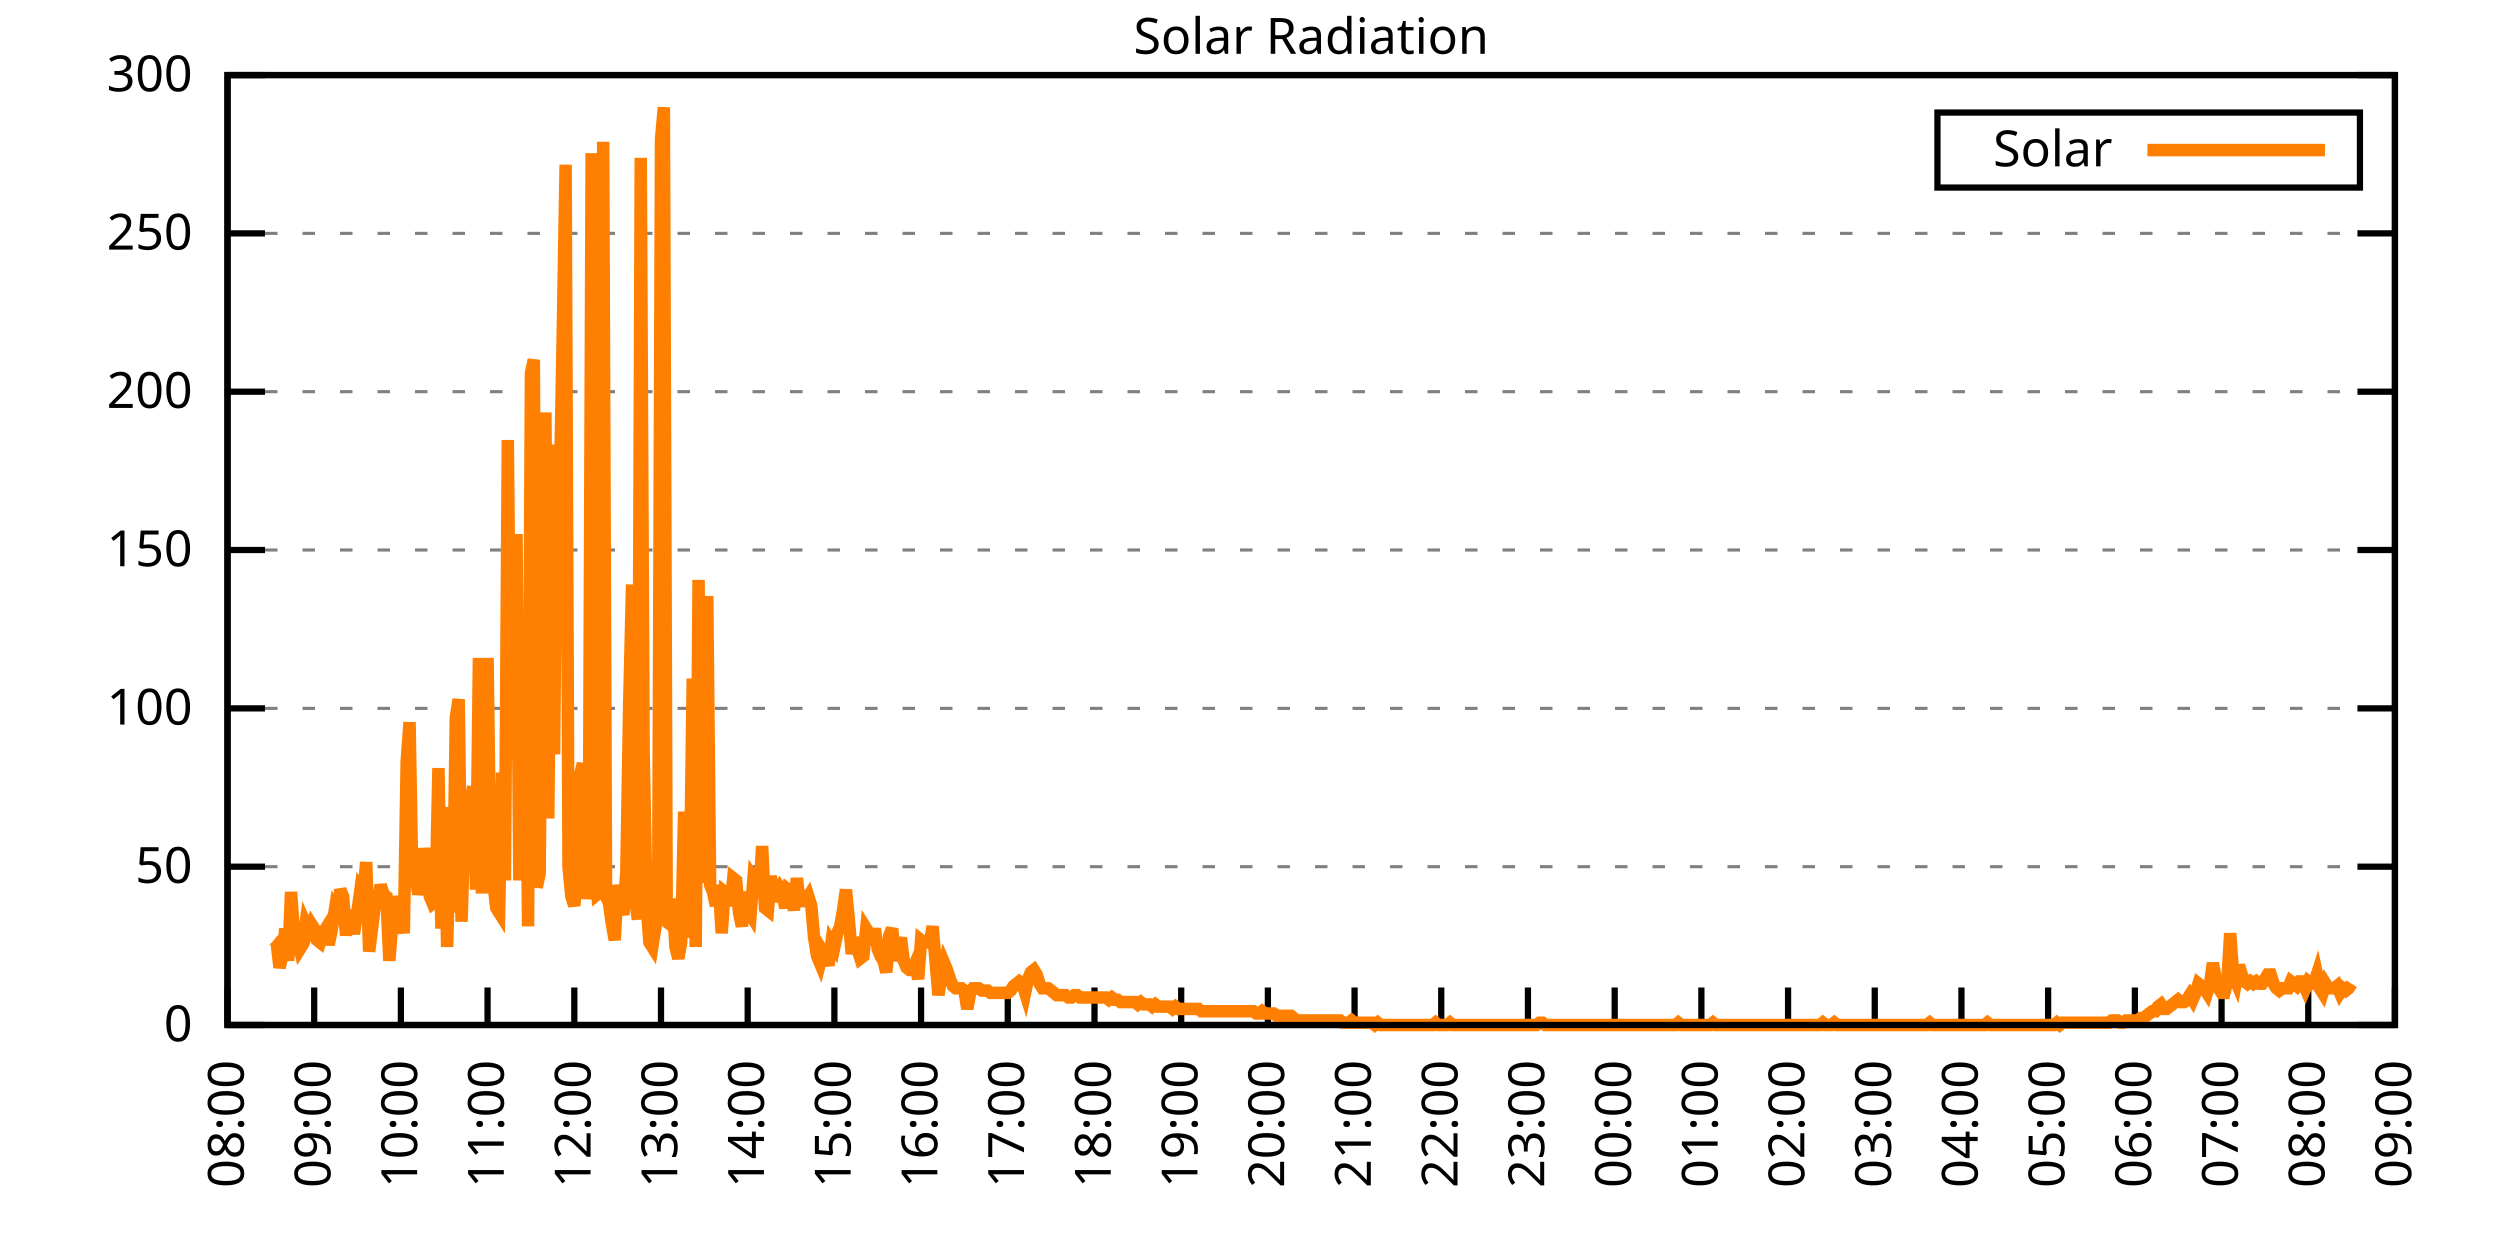
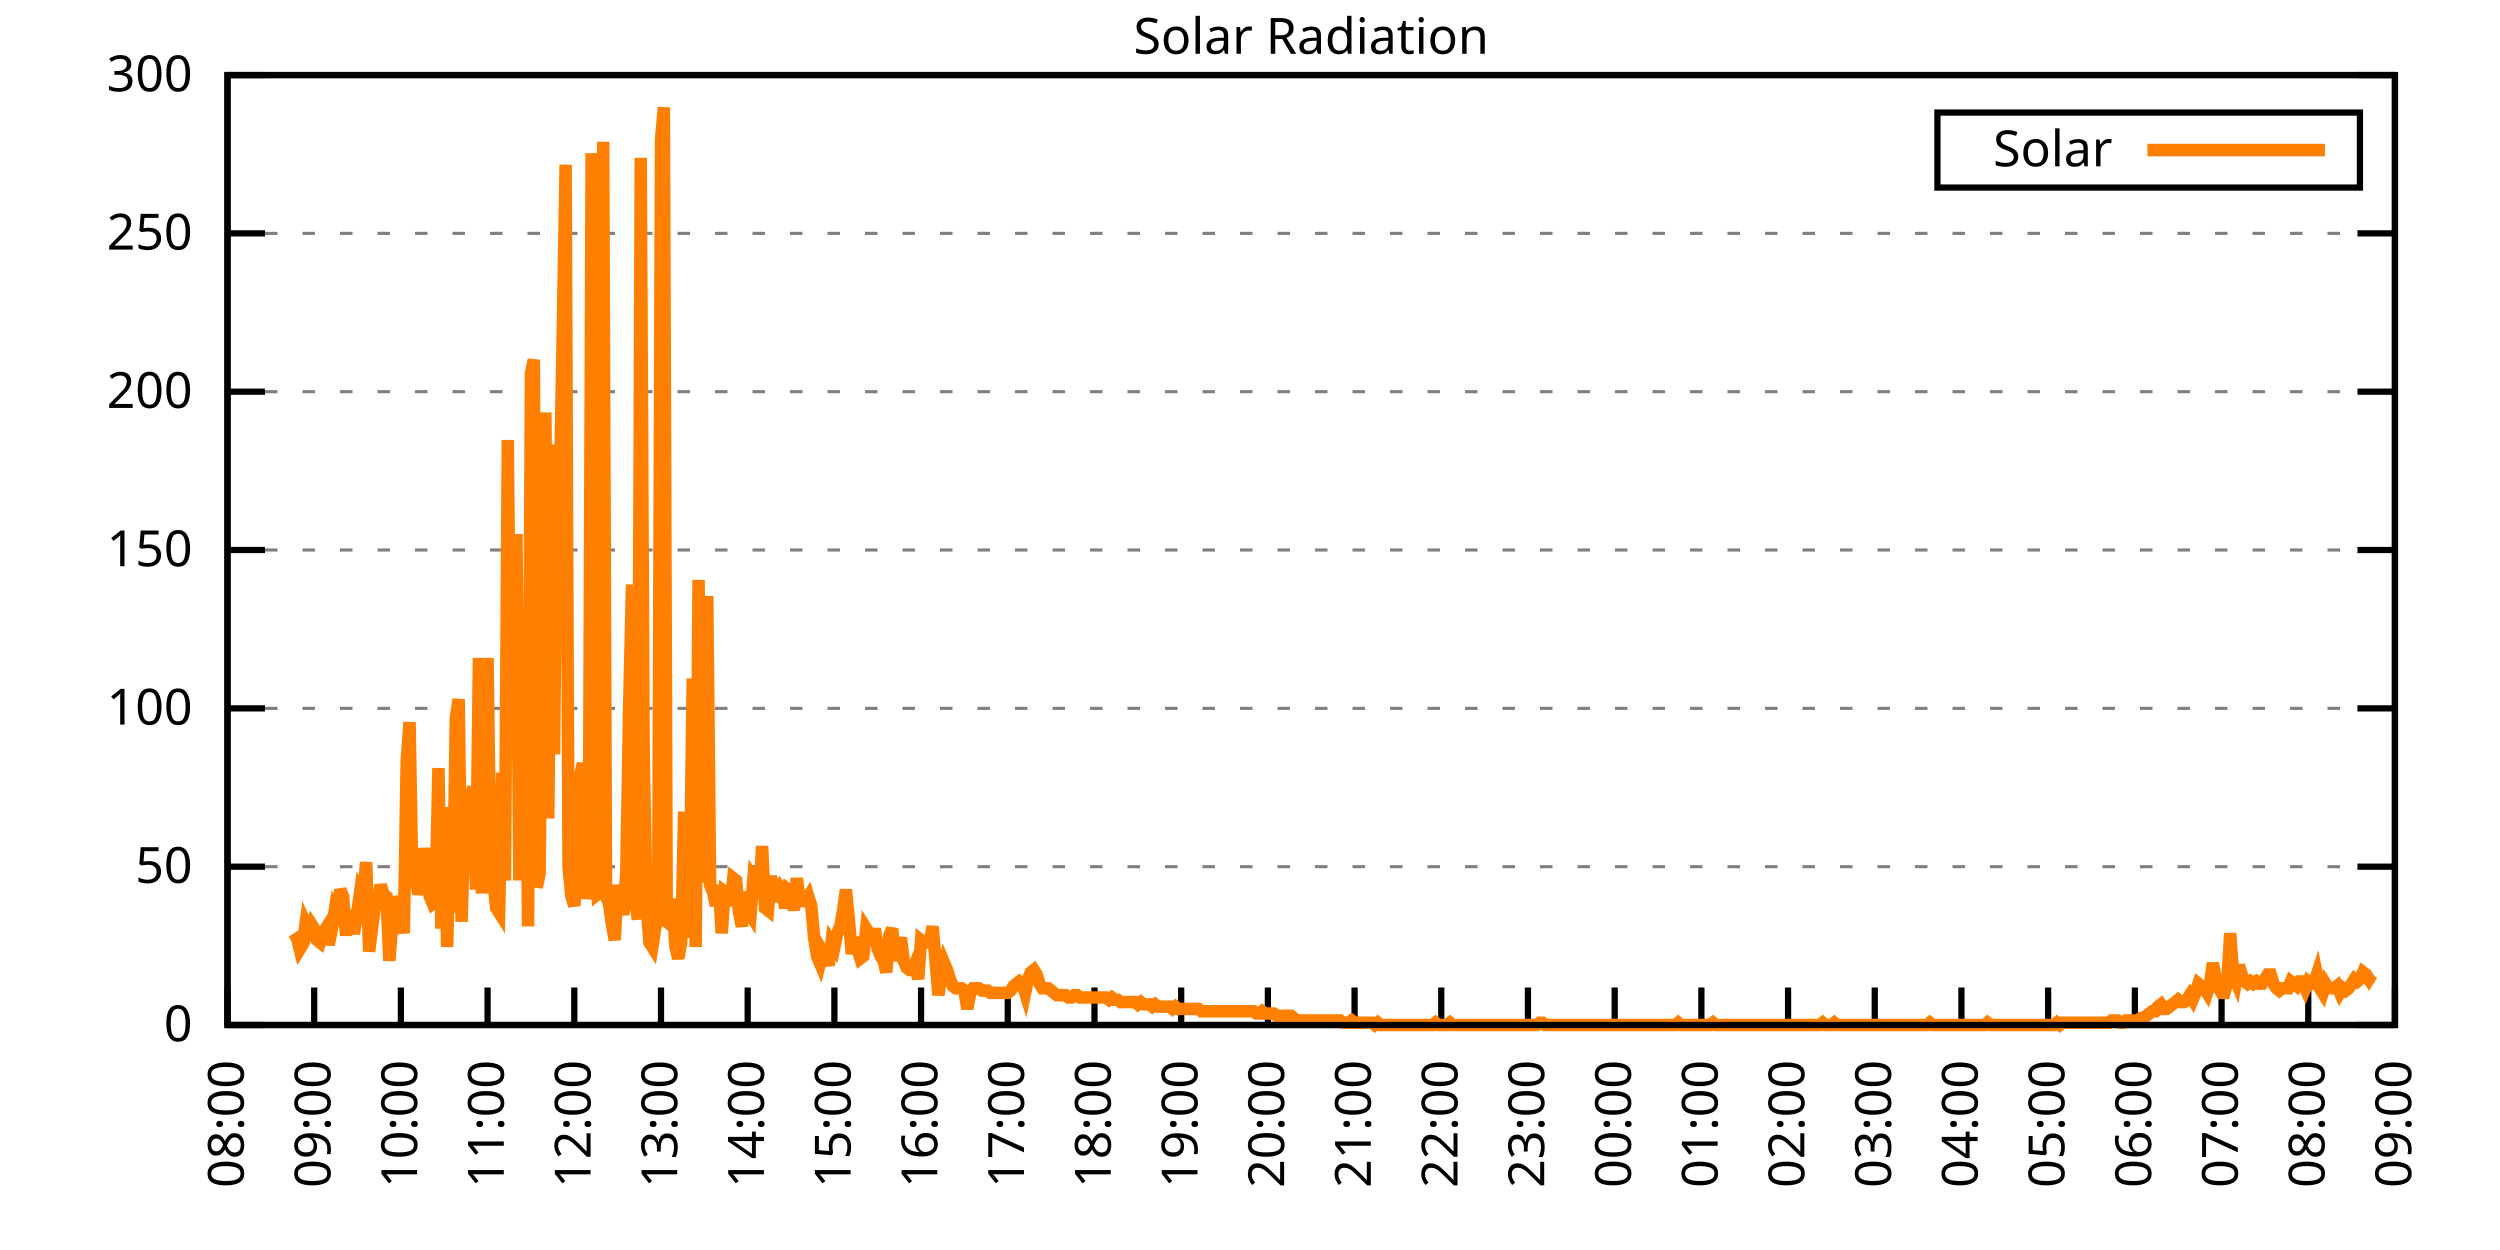
<svg xmlns="http://www.w3.org/2000/svg" xmlns:xlink="http://www.w3.org/1999/xlink" width="400" height="200" viewBox="0 0 400 200">
  <g id="gnuplot_canvas">
    <rect x="0" y="0" width="400" height="200" fill="none" />
    <defs>
      <circle id="gpDot" r="0.5" stroke-width="0.5" stroke="currentColor" />
      <path id="gpPt0" stroke-width="0.333" stroke="currentColor" d="M-1,0 h2 M0,-1 v2" />
      <path id="gpPt1" stroke-width="0.333" stroke="currentColor" d="M-1,-1 L1,1 M1,-1 L-1,1" />
      <path id="gpPt2" stroke-width="0.333" stroke="currentColor" d="M-1,0 L1,0 M0,-1 L0,1 M-1,-1 L1,1 M-1,1 L1,-1" />
      <rect id="gpPt3" stroke-width="0.333" stroke="currentColor" x="-1" y="-1" width="2" height="2" />
      <rect id="gpPt4" stroke-width="0.333" stroke="currentColor" fill="currentColor" x="-1" y="-1" width="2" height="2" />
      <circle id="gpPt5" stroke-width="0.333" stroke="currentColor" cx="0" cy="0" r="1" />
      <use xlink:href="#gpPt5" id="gpPt6" fill="currentColor" stroke="none" />
      <path id="gpPt7" stroke-width="0.333" stroke="currentColor" d="M0,-1.33 L-1.33,0.67 L1.33,0.67 z" />
      <use xlink:href="#gpPt7" id="gpPt8" fill="currentColor" stroke="none" />
      <use xlink:href="#gpPt7" id="gpPt9" stroke="currentColor" transform="rotate(180)" />
      <use xlink:href="#gpPt9" id="gpPt10" fill="currentColor" stroke="none" />
      <use xlink:href="#gpPt3" id="gpPt11" stroke="currentColor" transform="rotate(45)" />
      <use xlink:href="#gpPt11" id="gpPt12" fill="currentColor" stroke="none" />
      <path id="gpPt13" stroke-width="0.333" stroke="currentColor" d="M0,1.330 L1.265,0.411 L0.782,-1.067 L-0.782,-1.076 L-1.265,0.411 z" />
      <use xlink:href="#gpPt13" id="gpPt14" fill="currentColor" stroke="none" />
      <filter id="textbox" filterUnits="objectBoundingBox" x="0" y="0" height="1" width="1">
        <feFlood flood-color="white" flood-opacity="1" result="bgnd" />
        <feComposite in="SourceGraphic" in2="bgnd" operator="atop" />
      </filter>
      <filter id="greybox" filterUnits="objectBoundingBox" x="0" y="0" height="1" width="1">
        <feFlood flood-color="lightgrey" flood-opacity="1" result="grey" />
        <feComposite in="SourceGraphic" in2="grey" operator="atop" />
      </filter>
    </defs>
    <g fill="none" color="white" stroke="currentColor" stroke-width="1.00" stroke-linecap="butt" stroke-linejoin="miter">
</g>
    <g fill="none" color="black" stroke="currentColor" stroke-width="1.00" stroke-linecap="butt" stroke-linejoin="miter">
      <g stroke="none" shape-rendering="crispEdges">
        <polygon fill="rgb(255, 255, 255)" points="36.40,164.00 383.18,164.00 383.18,12.02 36.40,12.02 " />
      </g>
    </g>
    <g fill="none" color="black" stroke="currentColor" stroke-width="1.00" stroke-linecap="butt" stroke-linejoin="miter">
</g>
    <g fill="none" color="black" stroke="black" stroke-width="0.50" stroke-linecap="butt" stroke-linejoin="miter">
</g>
    <g fill="none" color="gray" stroke="currentColor" stroke-width="0.50" stroke-linecap="butt" stroke-linejoin="miter">
      <path stroke="gray" stroke-dasharray="2,4" class="gridline" d="M36.40,164.00 L383.19,164.00  " />
    </g>
    <g fill="none" color="gray" stroke="gray" stroke-width="1.00" stroke-linecap="butt" stroke-linejoin="miter">
</g>
    <g fill="none" color="black" stroke="currentColor" stroke-width="1.00" stroke-linecap="butt" stroke-linejoin="miter">
      <path stroke="black" d="M36.40,164.00 L42.40,164.00 M383.19,164.00 L377.19,164.00  " />
      <g transform="translate(30.80,166.60)" stroke="none" fill="black" font-family="Sans" font-size="8.00" text-anchor="end">
        <text>
          <tspan font-family="Sans"> 0</tspan>
        </text>
      </g>
    </g>
    <g fill="none" color="black" stroke="currentColor" stroke-width="1.00" stroke-linecap="butt" stroke-linejoin="miter">
</g>
    <g fill="none" color="black" stroke="black" stroke-width="0.50" stroke-linecap="butt" stroke-linejoin="miter">
</g>
    <g fill="none" color="gray" stroke="currentColor" stroke-width="0.50" stroke-linecap="butt" stroke-linejoin="miter">
      <path stroke="gray" stroke-dasharray="2,4" class="gridline" d="M36.40,138.67 L383.19,138.67  " />
    </g>
    <g fill="none" color="gray" stroke="gray" stroke-width="1.00" stroke-linecap="butt" stroke-linejoin="miter">
</g>
    <g fill="none" color="black" stroke="currentColor" stroke-width="1.00" stroke-linecap="butt" stroke-linejoin="miter">
      <path stroke="black" d="M36.40,138.67 L42.40,138.67 M383.19,138.67 L377.19,138.67  " />
      <g transform="translate(30.80,141.27)" stroke="none" fill="black" font-family="Sans" font-size="8.00" text-anchor="end">
        <text>
          <tspan font-family="Sans"> 50</tspan>
        </text>
      </g>
    </g>
    <g fill="none" color="black" stroke="currentColor" stroke-width="1.00" stroke-linecap="butt" stroke-linejoin="miter">
</g>
    <g fill="none" color="black" stroke="black" stroke-width="0.50" stroke-linecap="butt" stroke-linejoin="miter">
</g>
    <g fill="none" color="gray" stroke="currentColor" stroke-width="0.50" stroke-linecap="butt" stroke-linejoin="miter">
      <path stroke="gray" stroke-dasharray="2,4" class="gridline" d="M36.40,113.34 L383.19,113.34  " />
    </g>
    <g fill="none" color="gray" stroke="gray" stroke-width="1.00" stroke-linecap="butt" stroke-linejoin="miter">
</g>
    <g fill="none" color="black" stroke="currentColor" stroke-width="1.00" stroke-linecap="butt" stroke-linejoin="miter">
      <path stroke="black" d="M36.40,113.34 L42.40,113.34 M383.19,113.34 L377.19,113.34  " />
      <g transform="translate(30.80,115.94)" stroke="none" fill="black" font-family="Sans" font-size="8.00" text-anchor="end">
        <text>
          <tspan font-family="Sans"> 100</tspan>
        </text>
      </g>
    </g>
    <g fill="none" color="black" stroke="currentColor" stroke-width="1.00" stroke-linecap="butt" stroke-linejoin="miter">
</g>
    <g fill="none" color="black" stroke="black" stroke-width="0.50" stroke-linecap="butt" stroke-linejoin="miter">
</g>
    <g fill="none" color="gray" stroke="currentColor" stroke-width="0.50" stroke-linecap="butt" stroke-linejoin="miter">
      <path stroke="gray" stroke-dasharray="2,4" class="gridline" d="M36.40,88.00 L383.19,88.00  " />
    </g>
    <g fill="none" color="gray" stroke="gray" stroke-width="1.00" stroke-linecap="butt" stroke-linejoin="miter">
</g>
    <g fill="none" color="black" stroke="currentColor" stroke-width="1.00" stroke-linecap="butt" stroke-linejoin="miter">
      <path stroke="black" d="M36.40,88.00 L42.40,88.00 M383.19,88.00 L377.19,88.00  " />
      <g transform="translate(30.80,90.60)" stroke="none" fill="black" font-family="Sans" font-size="8.00" text-anchor="end">
        <text>
          <tspan font-family="Sans"> 150</tspan>
        </text>
      </g>
    </g>
    <g fill="none" color="black" stroke="currentColor" stroke-width="1.00" stroke-linecap="butt" stroke-linejoin="miter">
</g>
    <g fill="none" color="black" stroke="black" stroke-width="0.50" stroke-linecap="butt" stroke-linejoin="miter">
</g>
    <g fill="none" color="gray" stroke="currentColor" stroke-width="0.50" stroke-linecap="butt" stroke-linejoin="miter">
      <path stroke="gray" stroke-dasharray="2,4" class="gridline" d="M36.40,62.67 L383.19,62.67  " />
    </g>
    <g fill="none" color="gray" stroke="gray" stroke-width="1.00" stroke-linecap="butt" stroke-linejoin="miter">
</g>
    <g fill="none" color="black" stroke="currentColor" stroke-width="1.00" stroke-linecap="butt" stroke-linejoin="miter">
      <path stroke="black" d="M36.40,62.67 L42.40,62.67 M383.19,62.67 L377.19,62.67  " />
      <g transform="translate(30.80,65.27)" stroke="none" fill="black" font-family="Sans" font-size="8.00" text-anchor="end">
        <text>
          <tspan font-family="Sans"> 200</tspan>
        </text>
      </g>
    </g>
    <g fill="none" color="black" stroke="currentColor" stroke-width="1.00" stroke-linecap="butt" stroke-linejoin="miter">
</g>
    <g fill="none" color="black" stroke="black" stroke-width="0.50" stroke-linecap="butt" stroke-linejoin="miter">
</g>
    <g fill="none" color="gray" stroke="currentColor" stroke-width="0.50" stroke-linecap="butt" stroke-linejoin="miter">
      <path stroke="gray" stroke-dasharray="2,4" class="gridline" d="M36.40,37.34 L383.19,37.34  " />
    </g>
    <g fill="none" color="gray" stroke="gray" stroke-width="1.00" stroke-linecap="butt" stroke-linejoin="miter">
</g>
    <g fill="none" color="black" stroke="currentColor" stroke-width="1.00" stroke-linecap="butt" stroke-linejoin="miter">
      <path stroke="black" d="M36.40,37.34 L42.40,37.34 M383.19,37.34 L377.19,37.34  " />
      <g transform="translate(30.80,39.94)" stroke="none" fill="black" font-family="Sans" font-size="8.00" text-anchor="end">
        <text>
          <tspan font-family="Sans"> 250</tspan>
        </text>
      </g>
    </g>
    <g fill="none" color="black" stroke="currentColor" stroke-width="1.00" stroke-linecap="butt" stroke-linejoin="miter">
</g>
    <g fill="none" color="black" stroke="black" stroke-width="0.50" stroke-linecap="butt" stroke-linejoin="miter">
</g>
    <g fill="none" color="gray" stroke="currentColor" stroke-width="0.50" stroke-linecap="butt" stroke-linejoin="miter">
      <path stroke="gray" stroke-dasharray="2,4" class="gridline" d="M36.40,12.01 L383.19,12.01  " />
    </g>
    <g fill="none" color="gray" stroke="gray" stroke-width="1.00" stroke-linecap="butt" stroke-linejoin="miter">
</g>
    <g fill="none" color="black" stroke="currentColor" stroke-width="1.00" stroke-linecap="butt" stroke-linejoin="miter">
      <path stroke="black" d="M36.40,12.01 L42.40,12.01 M383.19,12.01 L377.19,12.01  " />
      <g transform="translate(30.80,14.61)" stroke="none" fill="black" font-family="Sans" font-size="8.00" text-anchor="end">
        <text>
          <tspan font-family="Sans"> 300</tspan>
        </text>
      </g>
    </g>
    <g fill="none" color="black" stroke="currentColor" stroke-width="1.00" stroke-linecap="butt" stroke-linejoin="miter">
      <path stroke="black" d="M36.40,164.00 L36.40,158.00  " />
      <g transform="translate(39.00,169.60) rotate(270.00)" stroke="none" fill="black" font-family="Sans" font-size="8.00" text-anchor="end">
        <text>
          <tspan font-family="Sans">08:00</tspan>
        </text>
      </g>
    </g>
    <g fill="none" color="black" stroke="currentColor" stroke-width="1.00" stroke-linecap="butt" stroke-linejoin="miter">
      <path stroke="black" d="M50.27,164.00 L50.27,158.00  " />
      <g transform="translate(52.87,169.60) rotate(270.00)" stroke="none" fill="black" font-family="Sans" font-size="8.00" text-anchor="end">
        <text>
          <tspan font-family="Sans">09:00</tspan>
        </text>
      </g>
    </g>
    <g fill="none" color="black" stroke="currentColor" stroke-width="1.00" stroke-linecap="butt" stroke-linejoin="miter">
      <path stroke="black" d="M64.14,164.00 L64.14,158.00  " />
      <g transform="translate(66.74,169.60) rotate(270.00)" stroke="none" fill="black" font-family="Sans" font-size="8.00" text-anchor="end">
        <text>
          <tspan font-family="Sans">10:00</tspan>
        </text>
      </g>
    </g>
    <g fill="none" color="black" stroke="currentColor" stroke-width="1.00" stroke-linecap="butt" stroke-linejoin="miter">
      <path stroke="black" d="M78.01,164.00 L78.01,158.00  " />
      <g transform="translate(80.61,169.60) rotate(270.00)" stroke="none" fill="black" font-family="Sans" font-size="8.00" text-anchor="end">
        <text>
          <tspan font-family="Sans">11:00</tspan>
        </text>
      </g>
    </g>
    <g fill="none" color="black" stroke="currentColor" stroke-width="1.00" stroke-linecap="butt" stroke-linejoin="miter">
      <path stroke="black" d="M91.89,164.00 L91.89,158.00  " />
      <g transform="translate(94.49,169.60) rotate(270.00)" stroke="none" fill="black" font-family="Sans" font-size="8.00" text-anchor="end">
        <text>
          <tspan font-family="Sans">12:00</tspan>
        </text>
      </g>
    </g>
    <g fill="none" color="black" stroke="currentColor" stroke-width="1.00" stroke-linecap="butt" stroke-linejoin="miter">
      <path stroke="black" d="M105.76,164.00 L105.76,158.00  " />
      <g transform="translate(108.36,169.60) rotate(270.00)" stroke="none" fill="black" font-family="Sans" font-size="8.00" text-anchor="end">
        <text>
          <tspan font-family="Sans">13:00</tspan>
        </text>
      </g>
    </g>
    <g fill="none" color="black" stroke="currentColor" stroke-width="1.00" stroke-linecap="butt" stroke-linejoin="miter">
      <path stroke="black" d="M119.63,164.00 L119.63,158.00  " />
      <g transform="translate(122.23,169.60) rotate(270.00)" stroke="none" fill="black" font-family="Sans" font-size="8.00" text-anchor="end">
        <text>
          <tspan font-family="Sans">14:00</tspan>
        </text>
      </g>
    </g>
    <g fill="none" color="black" stroke="currentColor" stroke-width="1.00" stroke-linecap="butt" stroke-linejoin="miter">
      <path stroke="black" d="M133.50,164.00 L133.50,158.00  " />
      <g transform="translate(136.10,169.60) rotate(270.00)" stroke="none" fill="black" font-family="Sans" font-size="8.00" text-anchor="end">
        <text>
          <tspan font-family="Sans">15:00</tspan>
        </text>
      </g>
    </g>
    <g fill="none" color="black" stroke="currentColor" stroke-width="1.00" stroke-linecap="butt" stroke-linejoin="miter">
      <path stroke="black" d="M147.37,164.00 L147.37,158.00  " />
      <g transform="translate(149.97,169.60) rotate(270.00)" stroke="none" fill="black" font-family="Sans" font-size="8.00" text-anchor="end">
        <text>
          <tspan font-family="Sans">16:00</tspan>
        </text>
      </g>
    </g>
    <g fill="none" color="black" stroke="currentColor" stroke-width="1.00" stroke-linecap="butt" stroke-linejoin="miter">
      <path stroke="black" d="M161.24,164.00 L161.24,158.00  " />
      <g transform="translate(163.84,169.60) rotate(270.00)" stroke="none" fill="black" font-family="Sans" font-size="8.00" text-anchor="end">
        <text>
          <tspan font-family="Sans">17:00</tspan>
        </text>
      </g>
    </g>
    <g fill="none" color="black" stroke="currentColor" stroke-width="1.00" stroke-linecap="butt" stroke-linejoin="miter">
      <path stroke="black" d="M175.12,164.00 L175.12,158.00  " />
      <g transform="translate(177.72,169.60) rotate(270.00)" stroke="none" fill="black" font-family="Sans" font-size="8.00" text-anchor="end">
        <text>
          <tspan font-family="Sans">18:00</tspan>
        </text>
      </g>
    </g>
    <g fill="none" color="black" stroke="currentColor" stroke-width="1.00" stroke-linecap="butt" stroke-linejoin="miter">
      <path stroke="black" d="M188.99,164.00 L188.99,158.00  " />
      <g transform="translate(191.59,169.60) rotate(270.00)" stroke="none" fill="black" font-family="Sans" font-size="8.00" text-anchor="end">
        <text>
          <tspan font-family="Sans">19:00</tspan>
        </text>
      </g>
    </g>
    <g fill="none" color="black" stroke="currentColor" stroke-width="1.00" stroke-linecap="butt" stroke-linejoin="miter">
      <path stroke="black" d="M202.86,164.00 L202.86,158.00  " />
      <g transform="translate(205.46,169.60) rotate(270.00)" stroke="none" fill="black" font-family="Sans" font-size="8.00" text-anchor="end">
        <text>
          <tspan font-family="Sans">20:00</tspan>
        </text>
      </g>
    </g>
    <g fill="none" color="black" stroke="currentColor" stroke-width="1.00" stroke-linecap="butt" stroke-linejoin="miter">
      <path stroke="black" d="M216.73,164.00 L216.73,158.00  " />
      <g transform="translate(219.33,169.60) rotate(270.00)" stroke="none" fill="black" font-family="Sans" font-size="8.00" text-anchor="end">
        <text>
          <tspan font-family="Sans">21:00</tspan>
        </text>
      </g>
    </g>
    <g fill="none" color="black" stroke="currentColor" stroke-width="1.00" stroke-linecap="butt" stroke-linejoin="miter">
      <path stroke="black" d="M230.60,164.00 L230.60,158.00  " />
      <g transform="translate(233.20,169.60) rotate(270.00)" stroke="none" fill="black" font-family="Sans" font-size="8.00" text-anchor="end">
        <text>
          <tspan font-family="Sans">22:00</tspan>
        </text>
      </g>
    </g>
    <g fill="none" color="black" stroke="currentColor" stroke-width="1.00" stroke-linecap="butt" stroke-linejoin="miter">
      <path stroke="black" d="M244.47,164.00 L244.47,158.00  " />
      <g transform="translate(247.07,169.60) rotate(270.00)" stroke="none" fill="black" font-family="Sans" font-size="8.00" text-anchor="end">
        <text>
          <tspan font-family="Sans">23:00</tspan>
        </text>
      </g>
    </g>
    <g fill="none" color="black" stroke="currentColor" stroke-width="1.00" stroke-linecap="butt" stroke-linejoin="miter">
      <path stroke="black" d="M258.35,164.00 L258.35,158.00  " />
      <g transform="translate(260.95,169.60) rotate(270.00)" stroke="none" fill="black" font-family="Sans" font-size="8.00" text-anchor="end">
        <text>
          <tspan font-family="Sans">00:00</tspan>
        </text>
      </g>
    </g>
    <g fill="none" color="black" stroke="currentColor" stroke-width="1.00" stroke-linecap="butt" stroke-linejoin="miter">
      <path stroke="black" d="M272.22,164.00 L272.22,158.00  " />
      <g transform="translate(274.82,169.60) rotate(270.00)" stroke="none" fill="black" font-family="Sans" font-size="8.00" text-anchor="end">
        <text>
          <tspan font-family="Sans">01:00</tspan>
        </text>
      </g>
    </g>
    <g fill="none" color="black" stroke="currentColor" stroke-width="1.00" stroke-linecap="butt" stroke-linejoin="miter">
      <path stroke="black" d="M286.09,164.00 L286.09,158.00  " />
      <g transform="translate(288.69,169.60) rotate(270.00)" stroke="none" fill="black" font-family="Sans" font-size="8.00" text-anchor="end">
        <text>
          <tspan font-family="Sans">02:00</tspan>
        </text>
      </g>
    </g>
    <g fill="none" color="black" stroke="currentColor" stroke-width="1.00" stroke-linecap="butt" stroke-linejoin="miter">
      <path stroke="black" d="M299.96,164.00 L299.96,158.00  " />
      <g transform="translate(302.56,169.60) rotate(270.00)" stroke="none" fill="black" font-family="Sans" font-size="8.00" text-anchor="end">
        <text>
          <tspan font-family="Sans">03:00</tspan>
        </text>
      </g>
    </g>
    <g fill="none" color="black" stroke="currentColor" stroke-width="1.00" stroke-linecap="butt" stroke-linejoin="miter">
      <path stroke="black" d="M313.83,164.00 L313.83,158.00  " />
      <g transform="translate(316.43,169.60) rotate(270.00)" stroke="none" fill="black" font-family="Sans" font-size="8.00" text-anchor="end">
        <text>
          <tspan font-family="Sans">04:00</tspan>
        </text>
      </g>
    </g>
    <g fill="none" color="black" stroke="currentColor" stroke-width="1.00" stroke-linecap="butt" stroke-linejoin="miter">
      <path stroke="black" d="M327.70,164.00 L327.70,158.00  " />
      <g transform="translate(330.30,169.60) rotate(270.00)" stroke="none" fill="black" font-family="Sans" font-size="8.00" text-anchor="end">
        <text>
          <tspan font-family="Sans">05:00</tspan>
        </text>
      </g>
    </g>
    <g fill="none" color="black" stroke="currentColor" stroke-width="1.00" stroke-linecap="butt" stroke-linejoin="miter">
      <path stroke="black" d="M341.58,164.00 L341.58,158.00  " />
      <g transform="translate(344.18,169.60) rotate(270.00)" stroke="none" fill="black" font-family="Sans" font-size="8.00" text-anchor="end">
        <text>
          <tspan font-family="Sans">06:00</tspan>
        </text>
      </g>
    </g>
    <g fill="none" color="black" stroke="currentColor" stroke-width="1.00" stroke-linecap="butt" stroke-linejoin="miter">
      <path stroke="black" d="M355.45,164.00 L355.45,158.00  " />
      <g transform="translate(358.05,169.60) rotate(270.00)" stroke="none" fill="black" font-family="Sans" font-size="8.00" text-anchor="end">
        <text>
          <tspan font-family="Sans">07:00</tspan>
        </text>
      </g>
    </g>
    <g fill="none" color="black" stroke="currentColor" stroke-width="1.00" stroke-linecap="butt" stroke-linejoin="miter">
      <path stroke="black" d="M369.32,164.00 L369.32,158.00  " />
      <g transform="translate(371.92,169.60) rotate(270.00)" stroke="none" fill="black" font-family="Sans" font-size="8.00" text-anchor="end">
        <text>
          <tspan font-family="Sans">08:00</tspan>
        </text>
      </g>
    </g>
    <g fill="none" color="black" stroke="currentColor" stroke-width="1.00" stroke-linecap="butt" stroke-linejoin="miter">
      <path stroke="black" d="M383.19,164.00 L383.19,158.00  " />
      <g transform="translate(385.79,169.60) rotate(270.00)" stroke="none" fill="black" font-family="Sans" font-size="8.00" text-anchor="end">
        <text>
          <tspan font-family="Sans">09:00</tspan>
        </text>
      </g>
    </g>
    <g fill="none" color="black" stroke="currentColor" stroke-width="1.00" stroke-linecap="butt" stroke-linejoin="miter">
</g>
    <g fill="none" color="black" stroke="currentColor" stroke-width="1.00" stroke-linecap="butt" stroke-linejoin="miter">
      <path stroke="black" d="M36.40,12.01 L36.40,164.00 L383.19,164.00 L383.19,12.01 L36.40,12.01 Z  " />
    </g>
    <g fill="none" color="black" stroke="currentColor" stroke-width="1.00" stroke-linecap="butt" stroke-linejoin="miter">
</g>
    <g fill="none" color="black" stroke="currentColor" stroke-width="1.00" stroke-linecap="butt" stroke-linejoin="miter">
      <path stroke="black" d="M309.99,30.01 L309.99,18.01 L377.59,18.01 L377.59,30.01 L309.99,30.01 Z  " />
    </g>
    <g id="Solar_Radiation_plot_1">
      <g fill="none" color="white" stroke="black" stroke-width="2.00" stroke-linecap="butt" stroke-linejoin="miter">
</g>
      <g fill="none" color="black" stroke="currentColor" stroke-width="2.00" stroke-linecap="butt" stroke-linejoin="miter">
        <g transform="translate(337.99,26.61)" stroke="none" fill="black" font-family="Sans" font-size="8.00" text-anchor="end">
          <text>
            <tspan font-family="Sans">Solar</tspan>
          </text>
        </g>
      </g>
      <g fill="none" color="black" stroke="currentColor" stroke-width="2.00" stroke-linecap="butt" stroke-linejoin="miter">
-         <path stroke="rgb(255, 127,   0)" d="M343.59,24.01 L371.99,24.01 M43.80,150.42 L44.26,150.79 L44.72,154.82 L45.19,152.99 L45.65,148.58 L46.11,153.72   L46.57,142.71 L47.03,149.32 L47.50,150.05 L47.96,151.89 L48.42,151.15 L48.88,147.85 L49.35,148.95 L49.81,147.85   L50.27,148.58 L50.73,150.42 L51.20,150.79 L51.66,149.32 L52.12,148.58 L52.58,151.15 L53.05,148.95 L53.51,146.01   L53.97,147.11 L54.43,142.34 L54.90,143.44 L55.36,149.68 L55.82,145.65 L56.28,148.58 L56.75,148.58 L57.21,145.65   L57.67,142.34 L58.13,143.08 L58.59,137.94 L59.06,152.25 L59.52,148.58 L59.98,144.91 L60.44,144.18 L60.91,141.61   L61.37,143.08 L61.83,143.44 L62.29,153.72 L62.76,147.85 L63.22,143.44 L63.68,145.65 L64.14,146.38 L64.61,149.32   L65.07,121.79 L65.53,115.55 L65.99,141.61 L66.46,139.77 L66.92,143.08 L67.38,141.24 L67.84,135.74 L68.30,138.67   L68.77,143.44 L69.23,144.55 L69.69,144.18 L70.15,122.89 L70.62,148.58 L71.08,129.13 L71.54,151.52 L72.00,133.17   L72.47,146.01 L72.93,114.81 L73.39,111.88 L73.85,147.48 L74.32,131.70 L74.78,136.10 L75.24,129.13 L75.70,125.82   L76.17,142.34 L76.63,105.27 L77.09,141.98 L77.55,141.98 L78.01,105.27 L78.48,140.87 L78.94,141.24 L79.40,145.28   L79.86,146.01 L80.33,123.62 L80.79,140.87 L81.25,70.40 L81.71,121.42 L82.18,102.33 L82.64,85.45 L83.10,140.87   L83.56,104.53 L84.03,97.93 L84.49,148.22 L84.95,59.75 L85.41,57.55 L85.88,141.98 L86.34,139.77 L86.80,90.95   L87.26,65.99 L87.72,130.96 L88.19,85.08 L88.65,120.69 L89.11,71.13 L89.57,78.84 L90.04,53.14 L90.50,26.35   L90.96,138.67 L91.42,143.44 L91.89,144.91 L92.35,139.77 L92.81,123.99 L93.27,122.15 L93.74,143.81 L94.20,140.51   L94.66,24.51 L95.12,136.84 L95.59,143.08 L96.05,142.71 L96.51,22.68 L96.97,143.44 L97.44,144.55 L97.90,147.85   L98.36,150.42 L98.82,141.61 L99.28,144.18 L99.75,146.38 L100.21,139.41 L100.67,112.61 L101.13,93.52 L101.60,143.81   L102.06,147.11 L102.52,25.25 L102.98,120.32 L103.45,144.91 L103.91,150.79 L104.37,151.52 L104.83,148.58 L105.30,146.38   L105.76,22.31 L106.22,17.17 L106.68,147.48 L107.15,147.85 L107.61,143.81 L108.07,151.52 L108.53,153.35 L108.99,150.79   L109.46,129.86 L109.92,150.05 L110.38,141.98 L110.84,108.57 L111.31,151.52 L111.77,92.79 L112.23,141.24 L112.69,132.43   L113.16,95.36 L113.62,141.61 L114.08,142.71 L114.54,144.91 L115.01,141.61 L115.47,149.32 L115.93,142.71 L116.39,143.08   L116.86,144.91 L117.32,140.51 L117.78,140.87 L118.24,146.01 L118.70,148.22 L119.17,142.71 L119.63,145.65 L120.09,146.38   L120.55,140.51 L121.02,141.24 L121.48,143.44 L121.94,135.37 L122.40,145.28 L122.87,145.65 L123.33,140.14 L123.79,144.18   L124.25,142.71 L124.72,141.98 L125.18,142.71 L125.64,145.28 L126.10,142.34 L126.57,142.71 L127.03,145.65 L127.49,140.51   L127.95,144.18 L128.41,144.18 L128.88,144.18 L129.34,143.44 L129.80,144.91 L130.26,150.05 L130.73,152.99 L131.19,154.09   L131.65,152.25 L132.11,152.99 L132.58,154.46 L133.04,150.79 L133.50,151.52 L133.96,149.32 L134.43,148.22 L134.89,145.65   L135.35,142.34 L135.81,147.11 L136.28,152.62 L136.74,150.05 L137.20,151.89 L137.66,153.35 L138.13,152.99 L138.59,148.58   L139.05,149.32 L139.51,151.15 L139.97,148.58 L140.44,151.89 L140.90,152.99 L141.36,153.72 L141.82,155.56 L142.29,149.68   L142.75,148.58 L143.21,153.72 L143.67,151.52 L144.14,150.05 L144.60,153.72 L145.06,154.82 L145.52,155.19 L145.99,155.19   L146.45,154.09 L146.91,156.66 L147.37,150.42 L147.84,150.79 L148.30,150.79 L148.76,150.79 L149.22,148.22 L149.68,153.72   L150.15,159.23 L150.61,155.92 L151.07,154.09 L151.53,155.19 L152.00,156.66 L152.46,157.76 L152.92,158.13 L153.38,158.13   L153.85,158.13 L154.31,158.49 L154.77,161.43 L155.23,158.86 L155.70,158.13 L156.16,158.13 L156.62,158.13 L157.08,158.49   L157.55,158.49 L158.01,158.49 L158.47,158.86 L158.93,158.86 L159.39,158.86 L159.86,158.86 L160.32,158.86 L160.78,158.86   L161.24,158.86 L161.71,158.49 L162.17,157.76 L162.63,157.39 L163.09,157.03 L163.56,157.39 L164.02,158.86 L164.48,156.66   L164.94,155.56 L165.41,155.19 L165.87,155.92 L166.33,157.39 L166.79,158.13 L167.26,158.13 L167.72,158.13 L168.18,158.49   L168.64,158.86 L169.10,159.23 L169.57,159.23 L170.03,159.23 L170.49,159.23 L170.95,159.60 L171.42,159.60 L171.88,159.23   L172.34,159.23 L172.80,159.60 L173.27,159.60 L173.73,159.60 L174.19,159.60 L174.65,159.60 L175.12,159.60 L175.58,159.60   L176.04,159.60 L176.50,159.60 L176.97,159.60 L177.43,159.96 L177.89,159.60 L178.35,159.96 L178.82,159.96 L179.28,160.33   L179.74,160.33 L180.20,160.33 L180.66,160.33 L181.13,160.33 L181.59,160.33 L182.05,160.70 L182.51,160.33 L182.98,160.70   L183.44,160.70 L183.90,160.70 L184.36,161.06 L184.83,160.70 L185.29,161.06 L185.75,161.06 L186.21,161.06 L186.68,161.06   L187.14,161.06 L187.60,161.43 L188.06,161.06 L188.53,161.43 L188.99,161.43 L189.45,161.43 L189.91,161.43 L190.37,161.43   L190.84,161.43 L191.30,161.43 L191.76,161.43 L192.22,161.80 L192.69,161.80 L193.15,161.80 L193.61,161.80 L194.07,161.80   L194.54,161.80 L195.00,161.80 L195.46,161.80 L195.92,161.80 L196.39,161.80 L196.85,161.80 L197.31,161.80 L197.77,161.80   L198.24,161.80 L198.70,161.80 L199.16,161.80 L199.62,161.80 L200.08,161.80 L200.55,161.80 L201.01,162.16 L201.47,162.16   L201.93,161.80 L202.40,162.16 L202.86,162.16 L203.32,162.16 L203.78,162.16 L204.25,162.53 L204.71,162.53 L205.17,162.53   L205.63,162.53 L206.10,162.53 L206.56,162.53 L207.02,162.90 L207.48,163.27 L207.95,163.27 L208.41,163.27 L208.87,163.27   L209.33,163.27 L209.80,163.27 L210.26,163.27 L210.72,163.27 L211.18,163.27 L211.64,163.27 L212.11,163.27 L212.57,163.27   L213.03,163.27 L213.49,163.27 L213.96,163.27 L214.42,163.27 L214.88,163.63 L215.34,163.63 L215.81,163.63 L216.27,163.27   L216.73,163.63 L217.19,163.63 L217.66,163.63 L218.12,163.63 L218.58,163.63 L219.04,163.63 L219.51,163.63 L219.97,164.00   L220.43,163.63 L220.89,164.00 L221.35,164.00 L221.82,164.00 L222.28,164.00 L222.74,164.00 L223.20,164.00 L223.67,164.00   L224.13,164.00 L224.59,164.00 L225.05,164.00 L225.52,164.00 L225.98,164.00 L226.44,164.00 L226.90,164.00 L227.37,164.00   L227.83,164.00 L228.29,164.00 L228.75,164.00 L229.22,164.00 L229.68,163.63 L230.14,164.00 L230.60,164.00 L231.06,164.00   L231.53,164.00 L231.99,163.63 L232.45,164.00 L232.91,164.00 L233.38,164.00 L233.84,164.00 L234.30,164.00 L234.76,164.00   L235.23,164.00 L235.69,164.00 L236.15,164.00 L236.61,164.00 L237.08,164.00 L237.54,164.00 L238.00,164.00 L238.46,164.00   L238.93,164.00 L239.39,164.00 L239.85,164.00 L240.31,164.00 L240.77,164.00 L241.24,164.00 L241.70,164.00 L242.16,164.00   L242.62,164.00 L243.09,164.00 L243.55,164.00 L244.01,164.00 L244.47,164.00 L244.94,164.00 L245.40,164.00 L245.86,164.00   L246.32,163.63 L246.79,163.63 L247.25,164.00 L247.71,164.00 L248.17,164.00 L248.64,164.00 L249.10,164.00 L249.56,164.00   L250.02,164.00 L250.49,164.00 L250.95,164.00 L251.41,164.00 L251.87,164.00 L252.33,164.00 L252.80,164.00 L253.26,164.00   L253.72,164.00 L254.18,164.00 L254.65,164.00 L255.11,164.00 L255.57,164.00 L256.03,164.00 L256.50,164.00 L256.96,164.00   L257.42,164.00 L257.88,164.00 L258.35,164.00 L258.81,164.00 L259.27,164.00 L259.73,164.00 L260.20,164.00 L260.66,164.00   L261.12,164.00 L261.58,164.00 L262.04,164.00 L262.51,164.00 L262.97,164.00 L263.43,164.00 L263.89,164.00 L264.36,164.00   L264.82,164.00 L265.28,164.00 L265.74,164.00 L266.21,164.00 L266.67,164.00 L267.13,164.00 L267.59,164.00 L268.06,164.00   L268.52,163.63 L268.98,164.00 L269.44,164.00 L269.91,164.00 L270.37,164.00 L270.83,164.00 L271.29,164.00 L271.75,164.00   L272.22,164.00 L272.68,164.00 L273.14,164.00 L273.60,164.00 L274.07,163.63 L274.53,164.00 L274.99,164.00 L275.45,164.00   L275.92,164.00 L276.38,164.00 L276.84,164.00 L277.30,164.00 L277.77,164.00 L278.23,164.00 L278.69,164.00 L279.15,164.00   L279.62,164.00 L280.08,164.00 L280.54,164.00 L281.00,164.00 L281.46,164.00 L281.93,164.00 L282.39,164.00 L282.85,164.00   L283.31,164.00 L283.78,164.00 L284.24,164.00 L284.70,164.00 L285.16,164.00 L285.63,164.00 L286.09,164.00 L286.55,164.00   L287.01,164.00 L287.48,164.00 L287.94,164.00 L288.40,164.00 L288.86,164.00 L289.33,164.00 L289.79,164.00 L290.25,164.00   L290.71,164.00 L291.18,164.00 L291.64,163.63 L292.10,164.00 L292.56,164.00 L293.02,164.00 L293.49,163.63 L293.95,164.00   L294.41,164.00 L294.87,164.00 L295.34,164.00 L295.80,164.00 L296.26,164.00 L296.72,164.00 L297.19,164.00 L297.65,164.00   L298.11,164.00 L298.57,164.00 L299.04,164.00 L299.50,164.00 L299.96,164.00 L300.42,164.00 L300.89,164.00 L301.35,164.00   L301.81,164.00 L302.27,164.00 L302.73,164.00 L303.20,164.00 L303.66,164.00 L304.12,164.00 L304.58,164.00 L305.05,164.00   L305.51,164.00 L305.97,164.00 L306.43,164.00 L306.90,164.00 L307.36,164.00 L307.82,164.00 L308.28,164.00 L308.75,163.63   L309.21,164.00 L309.67,164.00 L310.13,164.00 L310.60,164.00 L311.06,164.00 L311.52,164.00 L311.98,164.00 L312.44,164.00   L312.91,164.00 L313.37,164.00 L313.83,164.00 L314.29,164.00 L314.76,164.00 L315.22,164.00 L315.68,164.00 L316.14,164.00   L316.61,164.00 L317.07,164.00 L317.53,164.00 L317.99,163.63 L318.46,164.00 L318.92,164.00 L319.38,164.00 L319.84,164.00   L320.31,164.00 L320.77,164.00 L321.23,164.00 L321.69,164.00 L322.15,164.00 L322.62,164.00 L323.08,164.00 L323.54,164.00   L324.00,164.00 L324.47,164.00 L324.93,164.00 L325.39,164.00 L325.85,164.00 L326.32,164.00 L326.78,164.00 L327.24,164.00   L327.70,164.00 L328.17,164.00 L328.63,164.00 L329.09,163.63 L329.55,164.00 L330.02,163.63 L330.48,163.63 L330.94,163.63   L331.40,163.63 L331.87,163.63 L332.33,163.63 L332.79,163.63 L333.25,163.63 L333.71,163.63 L334.18,163.63 L334.64,163.63   L335.10,163.63 L335.56,163.63 L336.03,163.63 L336.49,163.63 L336.95,163.63 L337.41,163.63 L337.88,163.27 L338.34,163.27   L338.80,163.27 L339.26,163.63 L339.73,163.63 L340.19,163.27 L340.65,163.27 L341.11,163.27 L341.58,163.27 L342.04,163.27   L342.50,162.90 L342.96,162.90 L343.42,162.53 L343.89,162.16 L344.35,161.80 L344.81,161.80 L345.27,161.06 L345.74,160.70   L346.20,161.43 L346.66,161.43 L347.12,161.06 L347.59,160.70 L348.05,160.33 L348.51,159.96 L348.97,160.33 L349.44,160.33   L349.90,159.96 L350.36,159.23 L350.82,159.96 L351.29,158.86 L351.75,157.39 L352.21,157.76 L352.67,158.13 L353.13,158.86   L353.60,157.39 L354.06,154.09 L354.52,156.66 L354.98,158.13 L355.45,158.86 L355.91,158.86 L356.37,157.03 L356.83,149.32   L357.30,155.92 L357.76,157.03 L358.22,154.46 L358.68,155.92 L359.15,157.03 L359.61,157.39 L360.07,157.03 L360.53,157.39   L361.00,157.03 L361.46,157.39 L361.92,157.39 L362.38,156.66 L362.84,155.92 L363.31,155.92 L363.77,157.39 L364.23,158.13   L364.69,158.49 L365.16,158.13 L365.62,158.13 L366.08,158.13 L366.54,157.03 L367.01,157.39 L367.47,157.76 L367.93,157.03   L368.39,157.03 L368.86,158.13 L369.32,157.03 L369.78,157.39 L370.24,157.39 L370.71,155.92 L371.17,158.13 L371.63,158.86   L372.09,157.39 L372.56,158.13 L373.02,158.13 L373.48,158.13 L373.94,157.76 L374.40,158.86 L374.87,158.13 L375.33,158.49   L375.79,158.13 L376.25,157.39  " />
+         <path stroke="rgb(255, 127,   0)" d="M343.59,24.01 L371.99,24.01 M47.03,149.32 L47.50,150.05 L47.96,151.89 L48.42,151.15 L48.88,147.85 L49.35,148.95   L49.81,147.85 L50.27,148.58 L50.73,150.42 L51.20,150.79 L51.66,149.32 L52.12,148.58 L52.58,151.15 L53.05,148.95   L53.51,146.01 L53.97,147.11 L54.43,142.34 L54.90,143.44 L55.36,149.68 L55.82,145.65 L56.28,148.58 L56.75,148.58   L57.21,145.65 L57.67,142.34 L58.13,143.08 L58.59,137.94 L59.06,152.25 L59.52,148.58 L59.98,144.91 L60.44,144.18   L60.91,141.61 L61.37,143.08 L61.83,143.44 L62.29,153.72 L62.76,147.85 L63.22,143.44 L63.68,145.65 L64.14,146.38   L64.61,149.32 L65.07,121.79 L65.53,115.55 L65.99,141.61 L66.46,139.77 L66.92,143.08 L67.38,141.24 L67.84,135.74   L68.30,138.67 L68.77,143.44 L69.23,144.55 L69.69,144.18 L70.15,122.89 L70.62,148.58 L71.08,129.13 L71.54,151.52   L72.00,133.17 L72.47,146.01 L72.93,114.81 L73.39,111.88 L73.85,147.48 L74.32,131.70 L74.78,136.10 L75.24,129.13   L75.70,125.82 L76.17,142.34 L76.63,105.27 L77.09,141.98 L77.55,141.98 L78.01,105.27 L78.48,140.87 L78.94,141.24   L79.40,145.28 L79.86,146.01 L80.33,123.62 L80.79,140.87 L81.25,70.40 L81.71,121.42 L82.18,102.33 L82.64,85.45   L83.10,140.87 L83.56,104.53 L84.03,97.93 L84.49,148.22 L84.95,59.75 L85.41,57.55 L85.88,141.98 L86.34,139.77   L86.80,90.95 L87.26,65.99 L87.72,130.96 L88.19,85.08 L88.65,120.69 L89.11,71.13 L89.57,78.84 L90.04,53.14   L90.50,26.35 L90.96,138.67 L91.42,143.44 L91.89,144.91 L92.35,139.77 L92.81,123.99 L93.27,122.15 L93.74,143.81   L94.20,140.51 L94.66,24.51 L95.12,136.84 L95.59,143.08 L96.05,142.71 L96.51,22.68 L96.97,143.44 L97.44,144.55   L97.90,147.85 L98.36,150.42 L98.82,141.61 L99.28,144.18 L99.75,146.38 L100.21,139.41 L100.67,112.61 L101.13,93.52   L101.60,143.81 L102.06,147.11 L102.52,25.25 L102.98,120.32 L103.45,144.91 L103.91,150.79 L104.37,151.52 L104.83,148.58   L105.30,146.38 L105.76,22.31 L106.22,17.17 L106.68,147.48 L107.15,147.85 L107.61,143.81 L108.07,151.52 L108.53,153.35   L108.99,150.79 L109.46,129.86 L109.92,150.05 L110.38,141.98 L110.84,108.57 L111.31,151.52 L111.77,92.79 L112.23,141.24   L112.69,132.43 L113.16,95.36 L113.62,141.61 L114.08,142.71 L114.54,144.91 L115.01,141.61 L115.47,149.32 L115.93,142.71   L116.39,143.08 L116.86,144.91 L117.32,140.51 L117.78,140.87 L118.24,146.01 L118.70,148.22 L119.17,142.71 L119.63,145.65   L120.09,146.38 L120.55,140.51 L121.02,141.24 L121.48,143.44 L121.94,135.37 L122.40,145.28 L122.87,145.65 L123.33,140.14   L123.79,144.18 L124.25,142.71 L124.72,141.98 L125.18,142.71 L125.64,145.28 L126.10,142.34 L126.57,142.71 L127.03,145.65   L127.49,140.51 L127.95,144.18 L128.41,144.18 L128.88,144.18 L129.34,143.44 L129.80,144.91 L130.26,150.05 L130.73,152.99   L131.19,154.09 L131.65,152.25 L132.11,152.99 L132.58,154.46 L133.04,150.79 L133.50,151.52 L133.96,149.32 L134.43,148.22   L134.89,145.65 L135.35,142.34 L135.81,147.11 L136.28,152.62 L136.74,150.05 L137.20,151.89 L137.66,153.35 L138.13,152.99   L138.59,148.58 L139.05,149.32 L139.51,151.15 L139.97,148.58 L140.44,151.89 L140.90,152.99 L141.36,153.72 L141.82,155.56   L142.29,149.68 L142.75,148.58 L143.21,153.72 L143.67,151.52 L144.14,150.05 L144.60,153.72 L145.06,154.82 L145.52,155.19   L145.99,155.19 L146.45,154.09 L146.91,156.66 L147.37,150.42 L147.84,150.79 L148.30,150.79 L148.76,150.79 L149.22,148.22   L149.68,153.72 L150.15,159.23 L150.61,155.92 L151.07,154.09 L151.53,155.19 L152.00,156.66 L152.46,157.76 L152.92,158.13   L153.38,158.13 L153.85,158.13 L154.31,158.49 L154.77,161.43 L155.23,158.86 L155.70,158.13 L156.16,158.13 L156.62,158.13   L157.08,158.49 L157.55,158.49 L158.01,158.49 L158.47,158.86 L158.93,158.86 L159.39,158.86 L159.86,158.86 L160.32,158.86   L160.78,158.86 L161.24,158.86 L161.71,158.49 L162.17,157.76 L162.63,157.39 L163.09,157.03 L163.56,157.39 L164.02,158.86   L164.48,156.66 L164.94,155.56 L165.41,155.19 L165.87,155.92 L166.33,157.39 L166.79,158.13 L167.26,158.13 L167.72,158.13   L168.18,158.49 L168.64,158.86 L169.10,159.23 L169.57,159.23 L170.03,159.23 L170.49,159.23 L170.95,159.60 L171.42,159.60   L171.88,159.23 L172.34,159.23 L172.80,159.60 L173.27,159.60 L173.73,159.60 L174.19,159.60 L174.65,159.60 L175.12,159.60   L175.58,159.60 L176.04,159.60 L176.50,159.60 L176.97,159.60 L177.43,159.96 L177.89,159.60 L178.35,159.96 L178.82,159.96   L179.28,160.33 L179.74,160.33 L180.20,160.33 L180.66,160.33 L181.13,160.33 L181.59,160.33 L182.05,160.70 L182.51,160.33   L182.98,160.70 L183.44,160.70 L183.90,160.70 L184.36,161.06 L184.83,160.70 L185.29,161.06 L185.75,161.06 L186.21,161.06   L186.68,161.06 L187.14,161.06 L187.60,161.43 L188.06,161.06 L188.53,161.43 L188.99,161.43 L189.45,161.43 L189.91,161.43   L190.37,161.43 L190.84,161.43 L191.30,161.43 L191.76,161.43 L192.22,161.80 L192.69,161.80 L193.15,161.80 L193.61,161.80   L194.07,161.80 L194.54,161.80 L195.00,161.80 L195.46,161.80 L195.92,161.80 L196.39,161.80 L196.85,161.80 L197.31,161.80   L197.77,161.80 L198.24,161.80 L198.70,161.80 L199.16,161.80 L199.62,161.80 L200.08,161.80 L200.55,161.80 L201.01,162.16   L201.47,162.16 L201.93,161.80 L202.40,162.16 L202.86,162.16 L203.32,162.16 L203.78,162.16 L204.25,162.53 L204.71,162.53   L205.17,162.53 L205.63,162.53 L206.10,162.53 L206.56,162.53 L207.02,162.90 L207.48,163.27 L207.95,163.27 L208.41,163.27   L208.87,163.27 L209.33,163.27 L209.80,163.27 L210.26,163.27 L210.72,163.27 L211.18,163.27 L211.64,163.27 L212.11,163.27   L212.57,163.27 L213.03,163.27 L213.49,163.27 L213.96,163.27 L214.42,163.27 L214.88,163.63 L215.34,163.63 L215.81,163.63   L216.27,163.27 L216.73,163.63 L217.19,163.63 L217.66,163.63 L218.12,163.63 L218.58,163.63 L219.04,163.63 L219.51,163.63   L219.97,164.00 L220.43,163.63 L220.89,164.00 L221.35,164.00 L221.82,164.00 L222.28,164.00 L222.74,164.00 L223.20,164.00   L223.67,164.00 L224.13,164.00 L224.59,164.00 L225.05,164.00 L225.52,164.00 L225.98,164.00 L226.44,164.00 L226.90,164.00   L227.37,164.00 L227.83,164.00 L228.29,164.00 L228.75,164.00 L229.22,164.00 L229.68,163.63 L230.14,164.00 L230.60,164.00   L231.06,164.00 L231.53,164.00 L231.99,163.63 L232.45,164.00 L232.91,164.00 L233.38,164.00 L233.84,164.00 L234.30,164.00   L234.76,164.00 L235.23,164.00 L235.69,164.00 L236.15,164.00 L236.61,164.00 L237.08,164.00 L237.54,164.00 L238.00,164.00   L238.46,164.00 L238.93,164.00 L239.39,164.00 L239.85,164.00 L240.31,164.00 L240.77,164.00 L241.24,164.00 L241.70,164.00   L242.16,164.00 L242.62,164.00 L243.09,164.00 L243.55,164.00 L244.01,164.00 L244.47,164.00 L244.94,164.00 L245.40,164.00   L245.86,164.00 L246.32,163.63 L246.79,163.63 L247.25,164.00 L247.71,164.00 L248.17,164.00 L248.64,164.00 L249.10,164.00   L249.56,164.00 L250.02,164.00 L250.49,164.00 L250.95,164.00 L251.41,164.00 L251.87,164.00 L252.33,164.00 L252.80,164.00   L253.26,164.00 L253.72,164.00 L254.18,164.00 L254.65,164.00 L255.11,164.00 L255.57,164.00 L256.03,164.00 L256.50,164.00   L256.96,164.00 L257.42,164.00 L257.88,164.00 L258.35,164.00 L258.81,164.00 L259.27,164.00 L259.73,164.00 L260.20,164.00   L260.66,164.00 L261.12,164.00 L261.58,164.00 L262.04,164.00 L262.51,164.00 L262.97,164.00 L263.43,164.00 L263.89,164.00   L264.36,164.00 L264.82,164.00 L265.28,164.00 L265.74,164.00 L266.21,164.00 L266.67,164.00 L267.13,164.00 L267.59,164.00   L268.06,164.00 L268.52,163.63 L268.98,164.00 L269.44,164.00 L269.91,164.00 L270.37,164.00 L270.83,164.00 L271.29,164.00   L271.75,164.00 L272.22,164.00 L272.68,164.00 L273.14,164.00 L273.60,164.00 L274.07,163.63 L274.53,164.00 L274.99,164.00   L275.45,164.00 L275.92,164.00 L276.38,164.00 L276.84,164.00 L277.30,164.00 L277.77,164.00 L278.23,164.00 L278.69,164.00   L279.15,164.00 L279.62,164.00 L280.08,164.00 L280.54,164.00 L281.00,164.00 L281.46,164.00 L281.93,164.00 L282.39,164.00   L282.85,164.00 L283.31,164.00 L283.78,164.00 L284.24,164.00 L284.70,164.00 L285.16,164.00 L285.63,164.00 L286.09,164.00   L286.55,164.00 L287.01,164.00 L287.48,164.00 L287.94,164.00 L288.40,164.00 L288.86,164.00 L289.33,164.00 L289.79,164.00   L290.25,164.00 L290.71,164.00 L291.18,164.00 L291.64,163.63 L292.10,164.00 L292.56,164.00 L293.02,164.00 L293.49,163.63   L293.95,164.00 L294.41,164.00 L294.87,164.00 L295.34,164.00 L295.80,164.00 L296.26,164.00 L296.72,164.00 L297.19,164.00   L297.65,164.00 L298.11,164.00 L298.57,164.00 L299.04,164.00 L299.50,164.00 L299.96,164.00 L300.42,164.00 L300.89,164.00   L301.35,164.00 L301.81,164.00 L302.27,164.00 L302.73,164.00 L303.20,164.00 L303.66,164.00 L304.12,164.00 L304.58,164.00   L305.05,164.00 L305.51,164.00 L305.97,164.00 L306.43,164.00 L306.90,164.00 L307.36,164.00 L307.82,164.00 L308.28,164.00   L308.75,163.63 L309.21,164.00 L309.67,164.00 L310.13,164.00 L310.60,164.00 L311.06,164.00 L311.52,164.00 L311.98,164.00   L312.44,164.00 L312.91,164.00 L313.37,164.00 L313.83,164.00 L314.29,164.00 L314.76,164.00 L315.22,164.00 L315.68,164.00   L316.14,164.00 L316.61,164.00 L317.07,164.00 L317.53,164.00 L317.99,163.63 L318.46,164.00 L318.92,164.00 L319.38,164.00   L319.84,164.00 L320.31,164.00 L320.77,164.00 L321.23,164.00 L321.69,164.00 L322.15,164.00 L322.62,164.00 L323.08,164.00   L323.54,164.00 L324.00,164.00 L324.47,164.00 L324.93,164.00 L325.39,164.00 L325.85,164.00 L326.32,164.00 L326.78,164.00   L327.24,164.00 L327.70,164.00 L328.17,164.00 L328.63,164.00 L329.09,163.63 L329.55,164.00 L330.02,163.63 L330.48,163.63   L330.94,163.63 L331.40,163.63 L331.87,163.63 L332.33,163.63 L332.79,163.63 L333.25,163.63 L333.71,163.63 L334.18,163.63   L334.64,163.63 L335.10,163.63 L335.56,163.63 L336.03,163.63 L336.49,163.63 L336.95,163.63 L337.41,163.63 L337.88,163.27   L338.34,163.27 L338.80,163.27 L339.26,163.63 L339.73,163.63 L340.19,163.27 L340.65,163.27 L341.11,163.27 L341.58,163.27   L342.04,163.27 L342.50,162.90 L342.96,162.90 L343.42,162.53 L343.89,162.16 L344.35,161.80 L344.81,161.80 L345.27,161.06   L345.74,160.70 L346.20,161.43 L346.66,161.43 L347.12,161.06 L347.59,160.70 L348.05,160.33 L348.51,159.96 L348.97,160.33   L349.44,160.33 L349.90,159.96 L350.36,159.23 L350.82,159.96 L351.29,158.86 L351.75,157.39 L352.21,157.76 L352.67,158.13   L353.13,158.86 L353.60,157.39 L354.06,154.09 L354.52,156.66 L354.98,158.13 L355.45,158.86 L355.91,158.86 L356.37,157.03   L356.83,149.32 L357.30,155.92 L357.76,157.03 L358.22,154.46 L358.68,155.92 L359.15,157.03 L359.61,157.39 L360.07,157.03   L360.53,157.39 L361.00,157.03 L361.46,157.39 L361.92,157.39 L362.38,156.66 L362.84,155.92 L363.31,155.92 L363.77,157.39   L364.23,158.13 L364.69,158.49 L365.16,158.13 L365.62,158.13 L366.08,158.13 L366.54,157.03 L367.01,157.39 L367.47,157.76   L367.93,157.03 L368.39,157.03 L368.86,158.13 L369.32,157.03 L369.78,157.39 L370.24,157.39 L370.71,155.92 L371.17,158.13   L371.63,158.86 L372.09,157.39 L372.56,158.13 L373.02,158.13 L373.48,158.13 L373.94,157.76 L374.40,158.86 L374.87,158.13   L375.33,158.49 L375.79,158.13 L376.25,157.39 L376.72,156.66 L377.18,157.03 L377.64,156.66 L378.10,155.56 L378.57,155.92   L379.03,156.66 L379.49,155.92  " />
      </g>
    </g>
    <g fill="none" color="black" stroke="currentColor" stroke-width="2.00" stroke-linecap="butt" stroke-linejoin="miter">
</g>
    <g fill="none" color="black" stroke="black" stroke-width="1.00" stroke-linecap="butt" stroke-linejoin="miter">
</g>
    <g fill="none" color="black" stroke="currentColor" stroke-width="1.00" stroke-linecap="butt" stroke-linejoin="miter">
      <path stroke="black" d="M36.40,12.01 L36.40,164.00 L383.19,164.00 L383.19,12.01 L36.40,12.01 Z  " />
      <g transform="translate(6.80,88.01) rotate(270.00)" stroke="none" fill="black" font-family="Sans" font-size="8.00" text-anchor="middle">
        <text />
      </g>
    </g>
    <g fill="none" color="black" stroke="currentColor" stroke-width="1.00" stroke-linecap="butt" stroke-linejoin="miter">
</g>
    <g fill="none" color="black" stroke="currentColor" stroke-width="1.00" stroke-linecap="butt" stroke-linejoin="miter">
      <g transform="translate(209.79,8.61)" stroke="none" fill="black" font-family="Sans" font-size="8.00" text-anchor="middle">
        <text>
          <tspan font-family="Sans">Solar Radiation</tspan>
        </text>
      </g>
    </g>
    <g fill="none" color="black" stroke="currentColor" stroke-width="1.00" stroke-linecap="butt" stroke-linejoin="miter">
</g>
  </g>
</svg>
